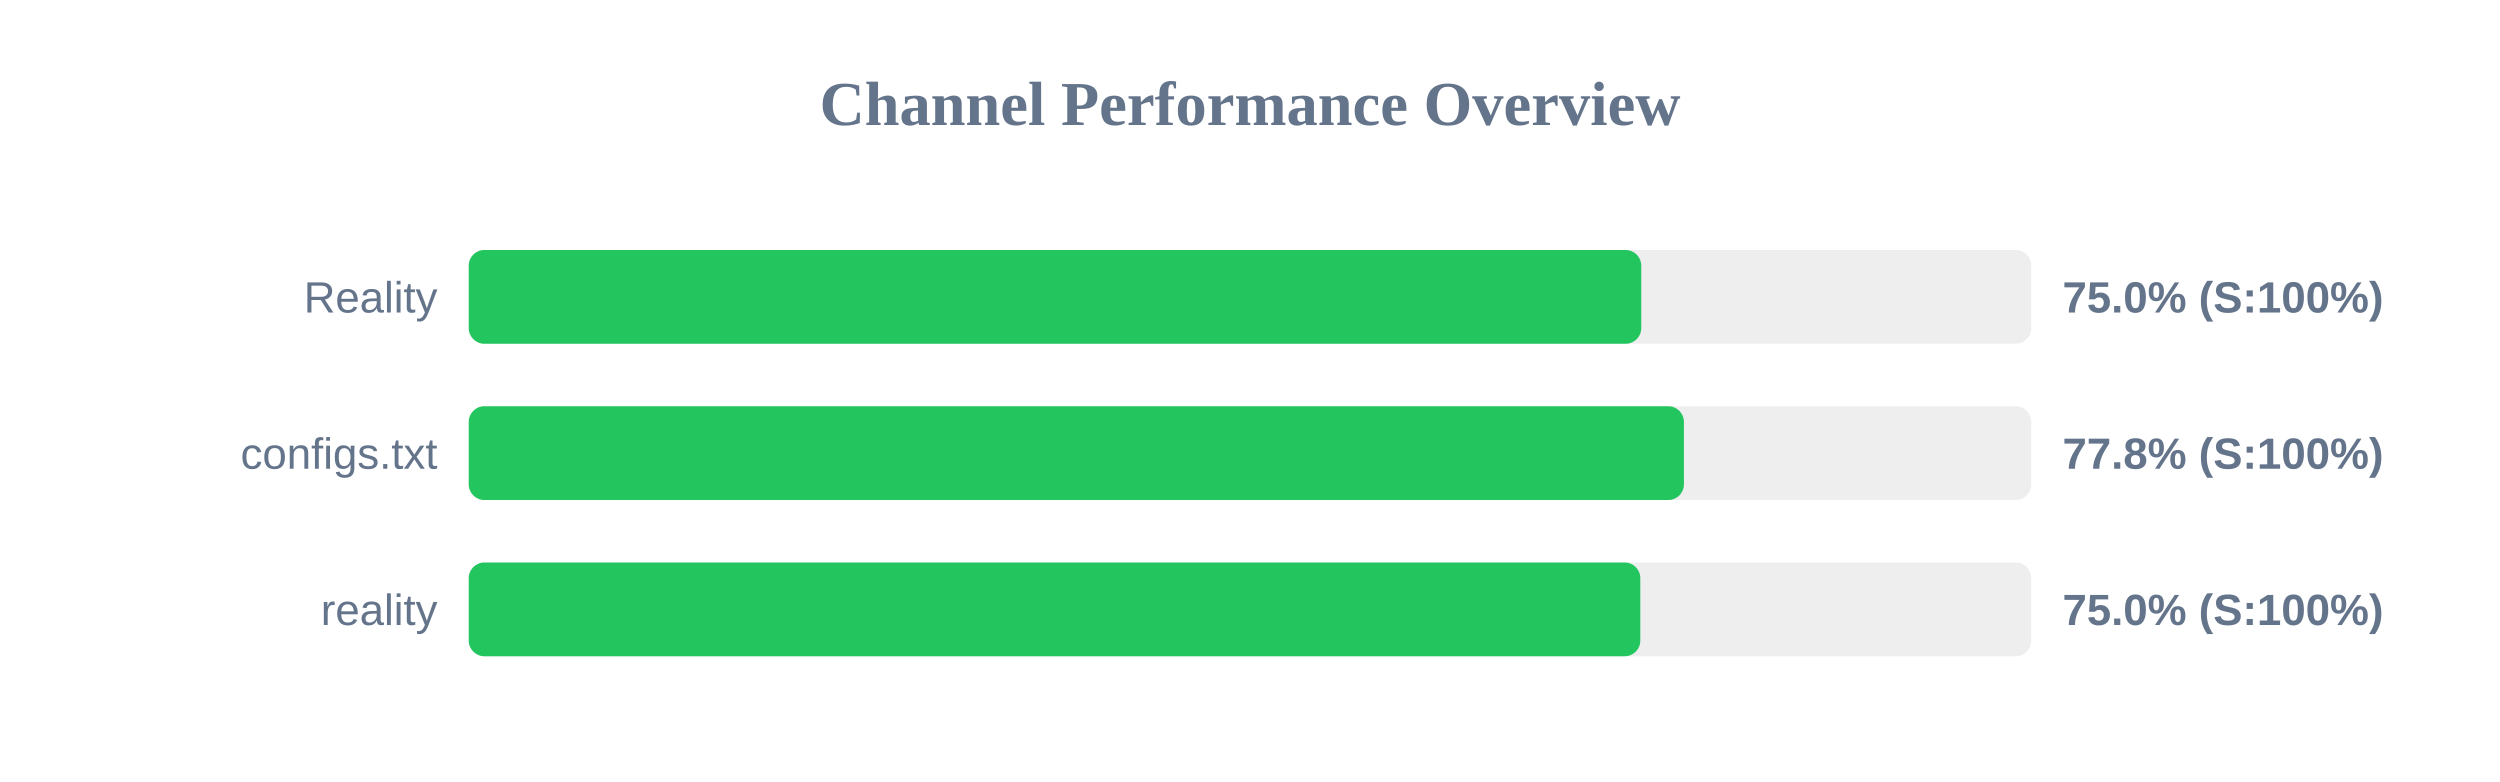
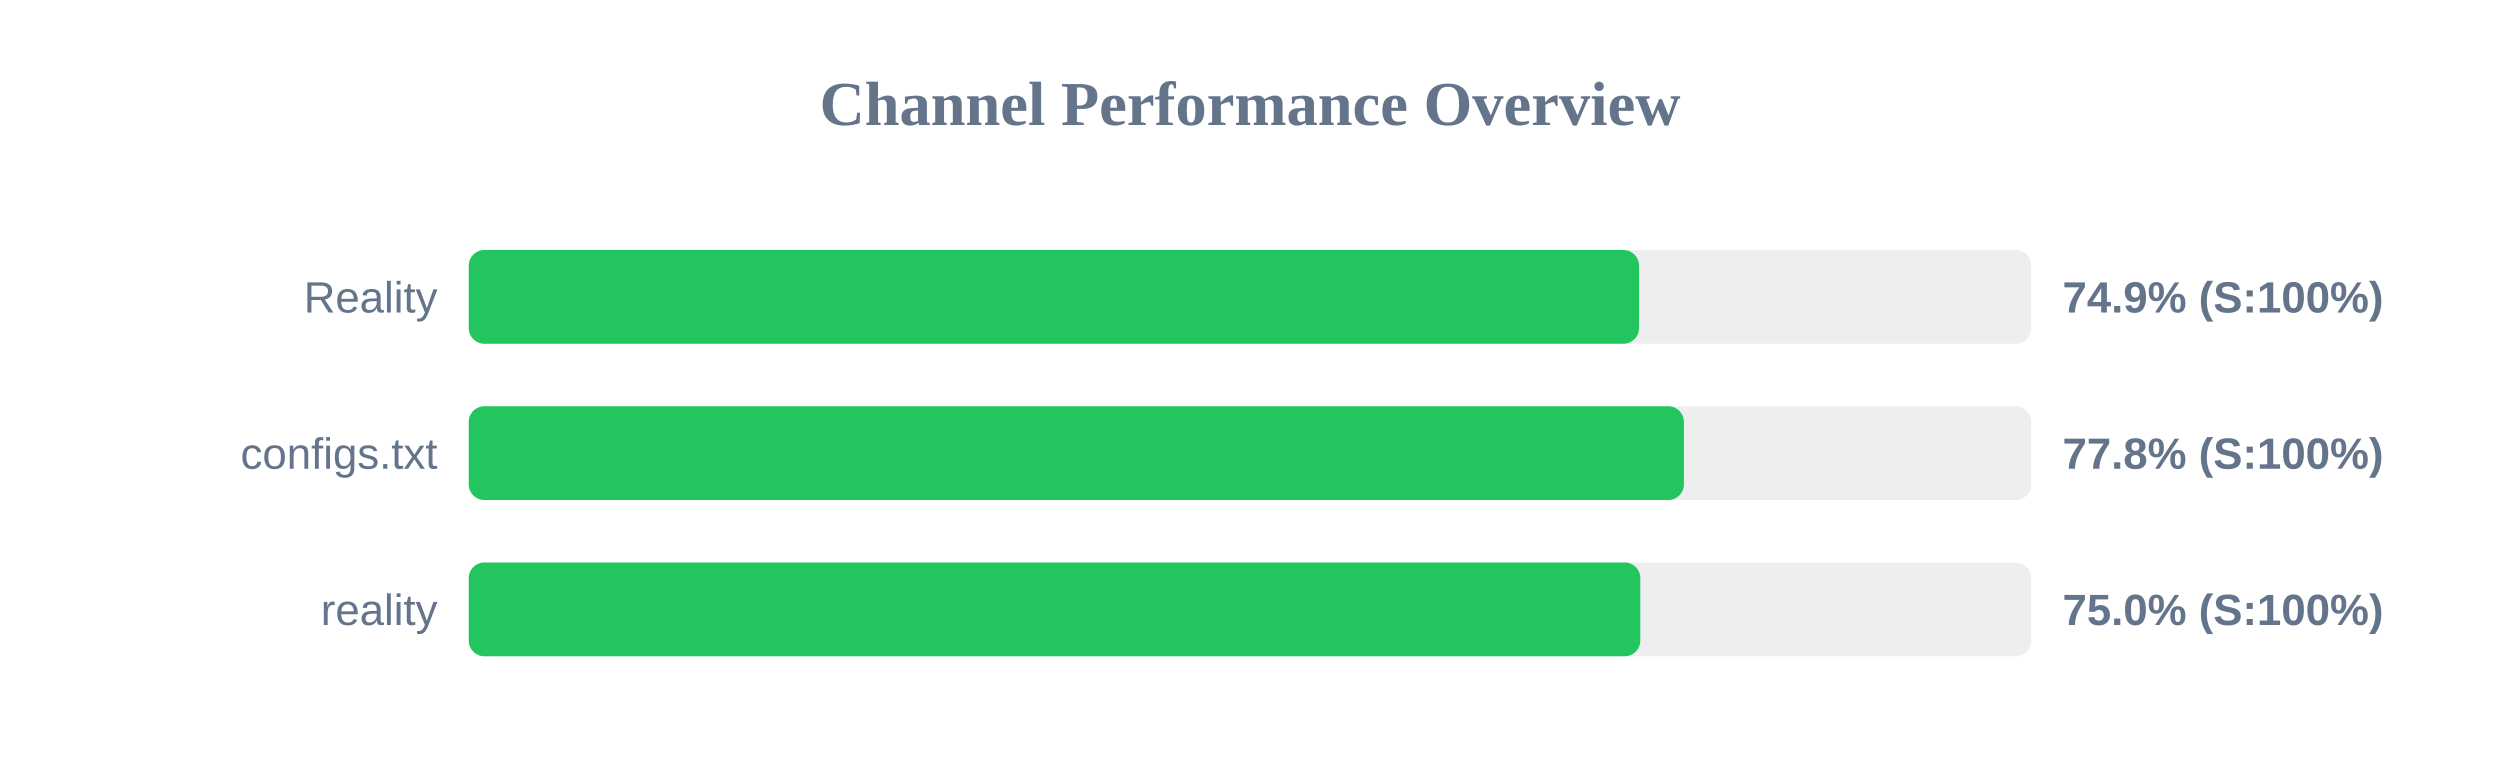
<svg xmlns="http://www.w3.org/2000/svg" width="800" height="250" version="1.1">
  <style>
        .row { font: 14px Arial; fill: #64748b; }
        .score { font: bold 14px Arial; fill: #64748b; }
    </style>
  <text x="400" y="40" text-anchor="middle" font-size="20px" font-weight="bold" fill="#64748b">Channel Performance Overview</text>
  <rect x="150" y="80" width="500" height="30" fill="#eee" rx="5" />
-   <rect x="150" y="80" width="375.2" height="30" fill="#22c55e" rx="5" />
+   <rect x="150" y="80" width="374.5" height="30" fill="#22c55e" rx="5" />
  <text x="140" y="100" text-anchor="end" class="row">Reality</text>
-   <text x="660" y="100" text-anchor="start" class="score">75.0% (S:100%)</text>
+   <text x="660" y="100" text-anchor="start" class="score">74.9% (S:100%)</text>
  <rect x="150" y="130" width="500" height="30" fill="#eee" rx="5" />
  <rect x="150" y="130" width="388.85" height="30" fill="#22c55e" rx="5" />
  <text x="140" y="150" text-anchor="end" class="row">configs.txt</text>
  <text x="660" y="150" text-anchor="start" class="score">77.8% (S:100%)</text>
  <rect x="150" y="180" width="500" height="30" fill="#eee" rx="5" />
  <rect x="150" y="180" width="374.9" height="30" fill="#22c55e" rx="5" />
  <text x="140" y="200" text-anchor="end" class="row">reality</text>
  <text x="660" y="200" text-anchor="start" class="score">75.0% (S:100%)</text>
</svg>
